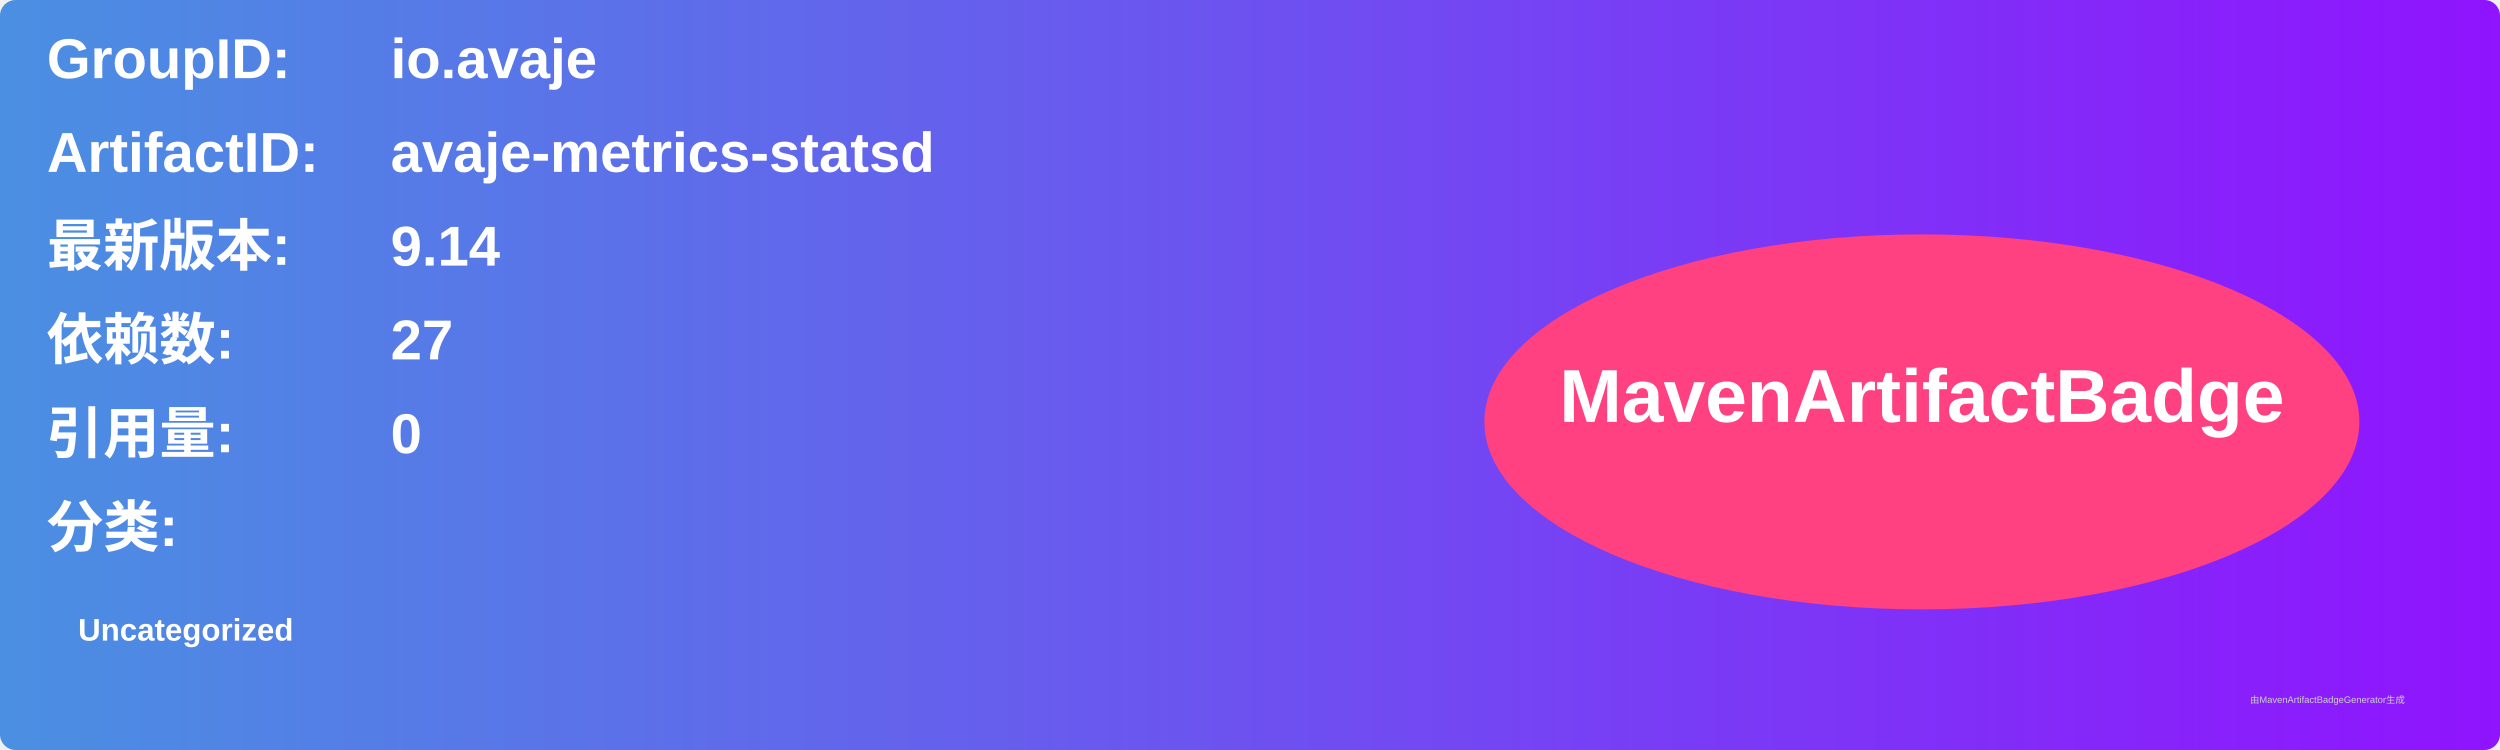
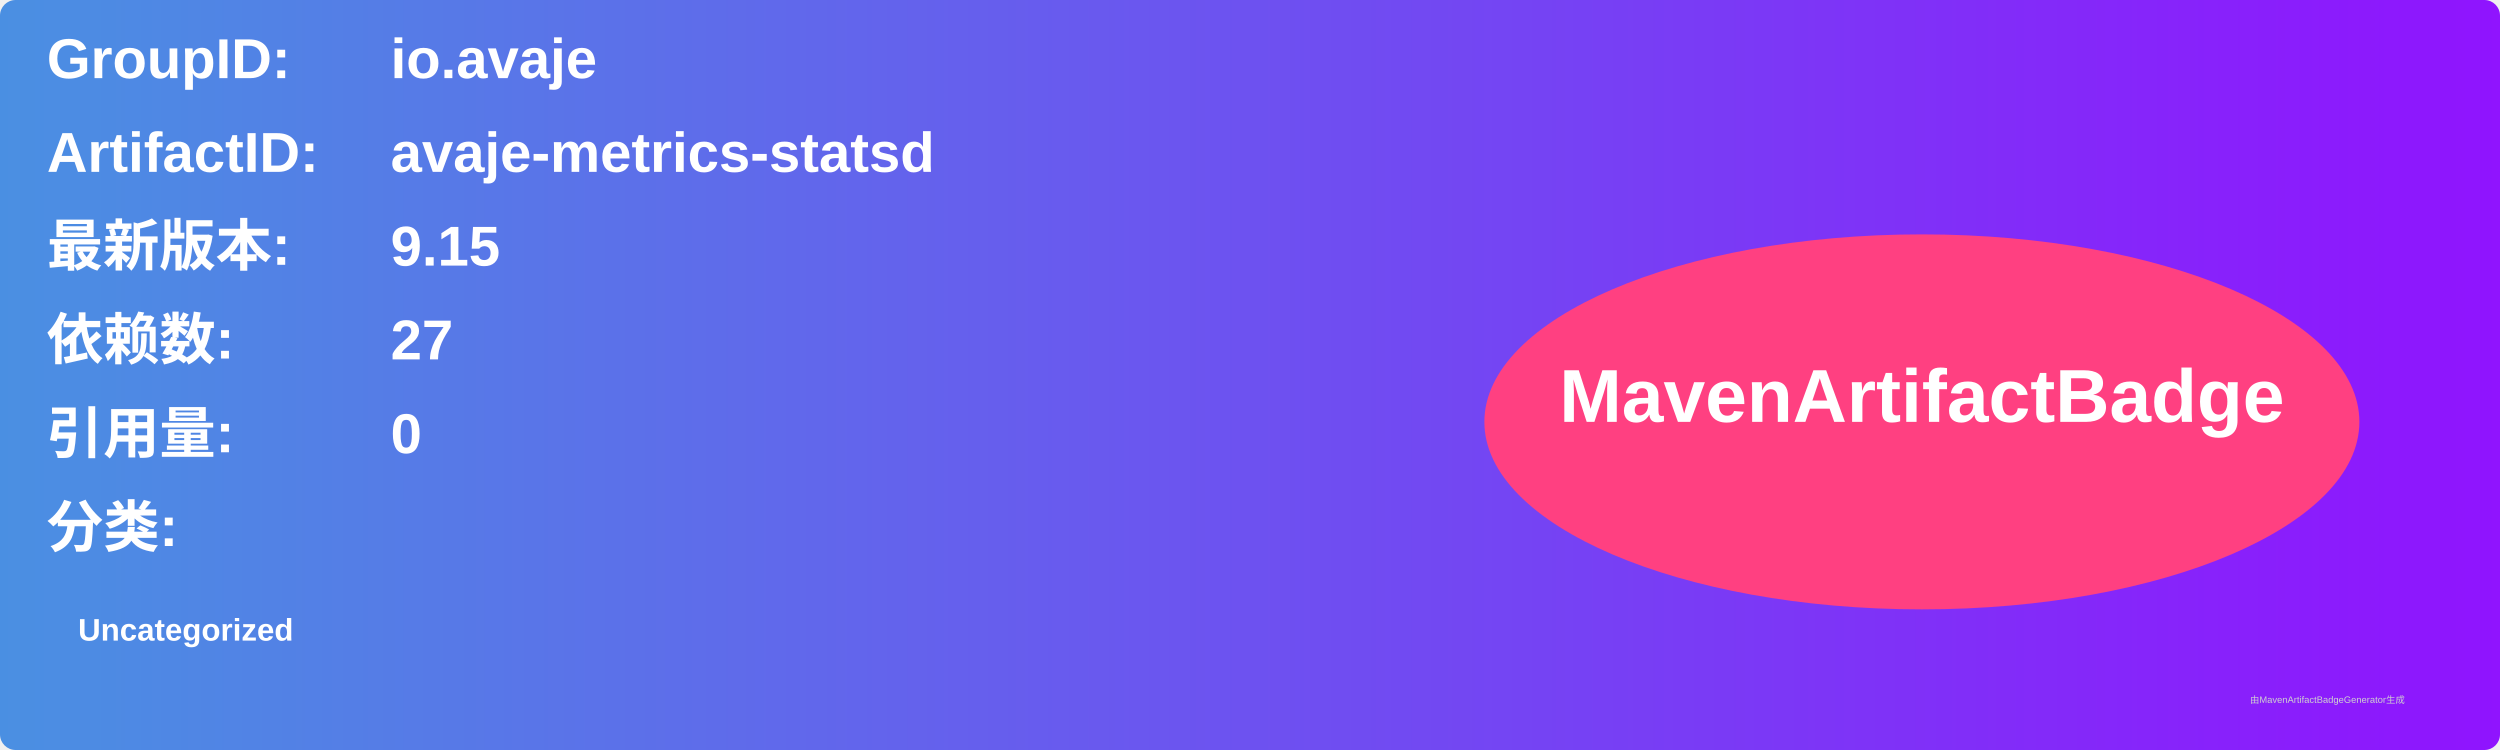
<svg xmlns="http://www.w3.org/2000/svg" width="800" height="240" viewBox="0 0 800 240">
  <linearGradient id="grad" x1="0%" y1="0%" x2="100%" y2="0%">
    <stop offset="0%" stop-color="#4a90e2" />
    <stop offset="100%" stop-color="#9013fe" />
  </linearGradient>
  <rect width="100%" height="100%" rx="5" ry="5" fill="url(#grad)" />
  <g transform="translate(15, 15)">
    <text x="0" y="10" font-family="Arial" font-size="18" fill="white" font-weight="bold" width="260">GroupID:</text>
    <text x="110" y="10" font-family="Arial" font-size="18" fill="white" font-weight="bold" width="460">io.avaje</text>
    <text x="0" y="40" font-family="Arial" font-size="18" fill="white" font-weight="bold" width="260">ArtifactID:</text>
    <text x="110" y="40" font-family="Arial" font-size="18" fill="white" font-weight="bold" width="460">avaje-metrics-statsd</text>
    <text x="0" y="70" font-family="Arial" font-size="18" fill="white" font-weight="bold">最新版本:</text>
    <text x="110" y="70" font-family="Arial" font-size="18" fill="white" font-weight="bold">
-       <tspan font-weight="bold">9.14</tspan>
+       <tspan font-weight="bold">9.15</tspan>
    </text>
    <text x="0" y="100" font-family="Arial" font-size="18" fill="white" font-weight="bold">依赖数: </text>
    <text x="110" y="100" font-family="Arial" font-size="18" fill="white">
      <tspan font-weight="bold">27</tspan>
    </text>
    <text x="0" y="130" font-family="Arial" font-size="18" fill="white" font-weight="bold">引用量: </text>
    <text x="110" y="130" font-family="Arial" font-size="18" fill="white">
      <tspan font-weight="bold">0</tspan>
    </text>
    <text x="0" y="160" font-family="Arial" font-size="18" fill="white" font-weight="bold">分类:</text>
    <text x="10" y="190" font-family="Arial" font-size="10" fill="white">
      <tspan font-weight="bold">Uncategorized</tspan>
    </text>
    <ellipse cx="600" cy="120" rx="140" ry="60" fill="#ff4081" />
    <text x="600" y="120" text-anchor="middle" font-family="Arial" font-size="24" fill="white" font-weight="bold">MavenArtifactBadge</text>
  </g>
  <text x="720" y="225" font-family="Arial" font-size="3" fill="#d0d0d0">由MavenArtifactBadgeGenerator生成</text>
</svg>
